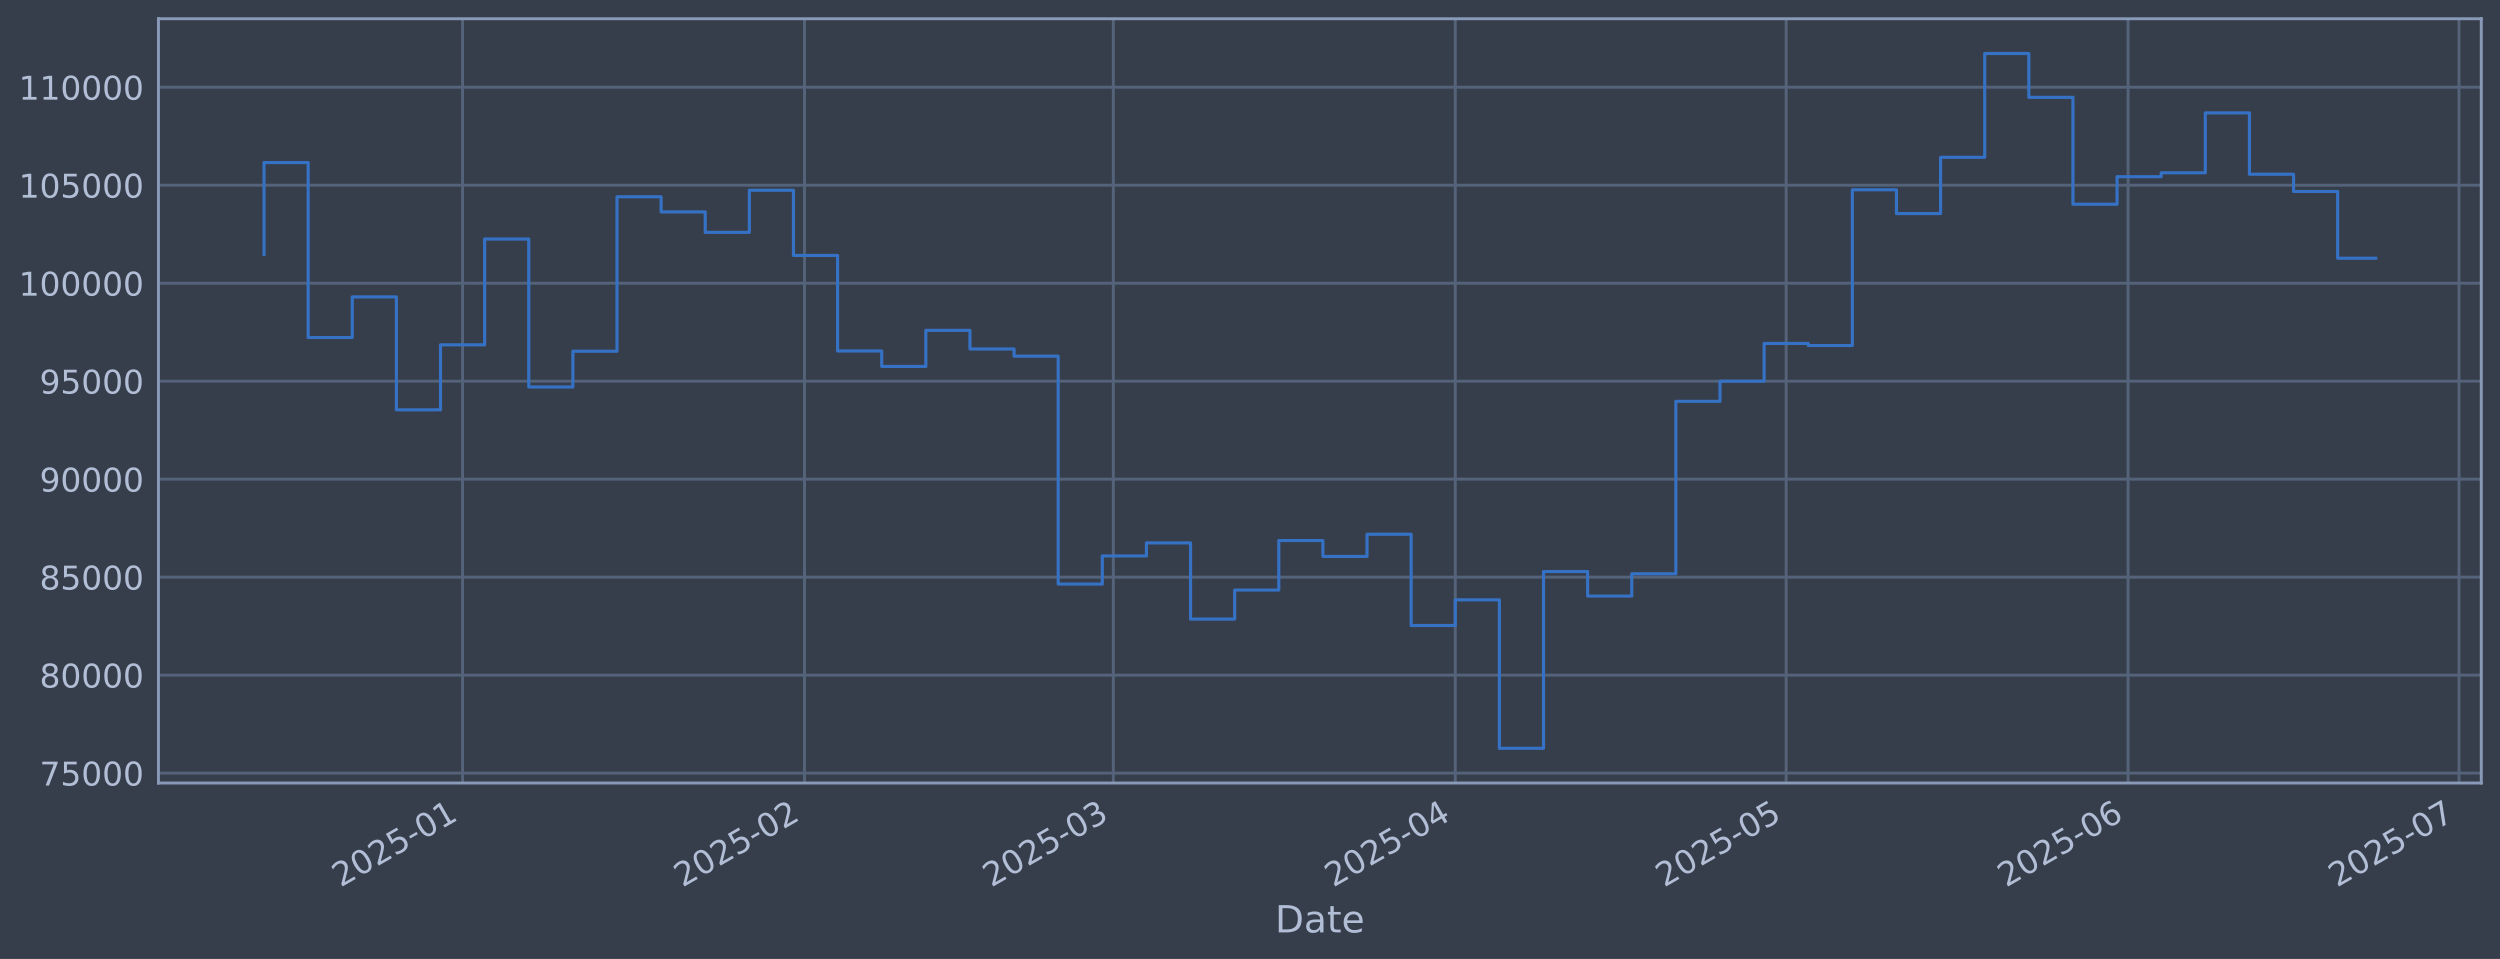
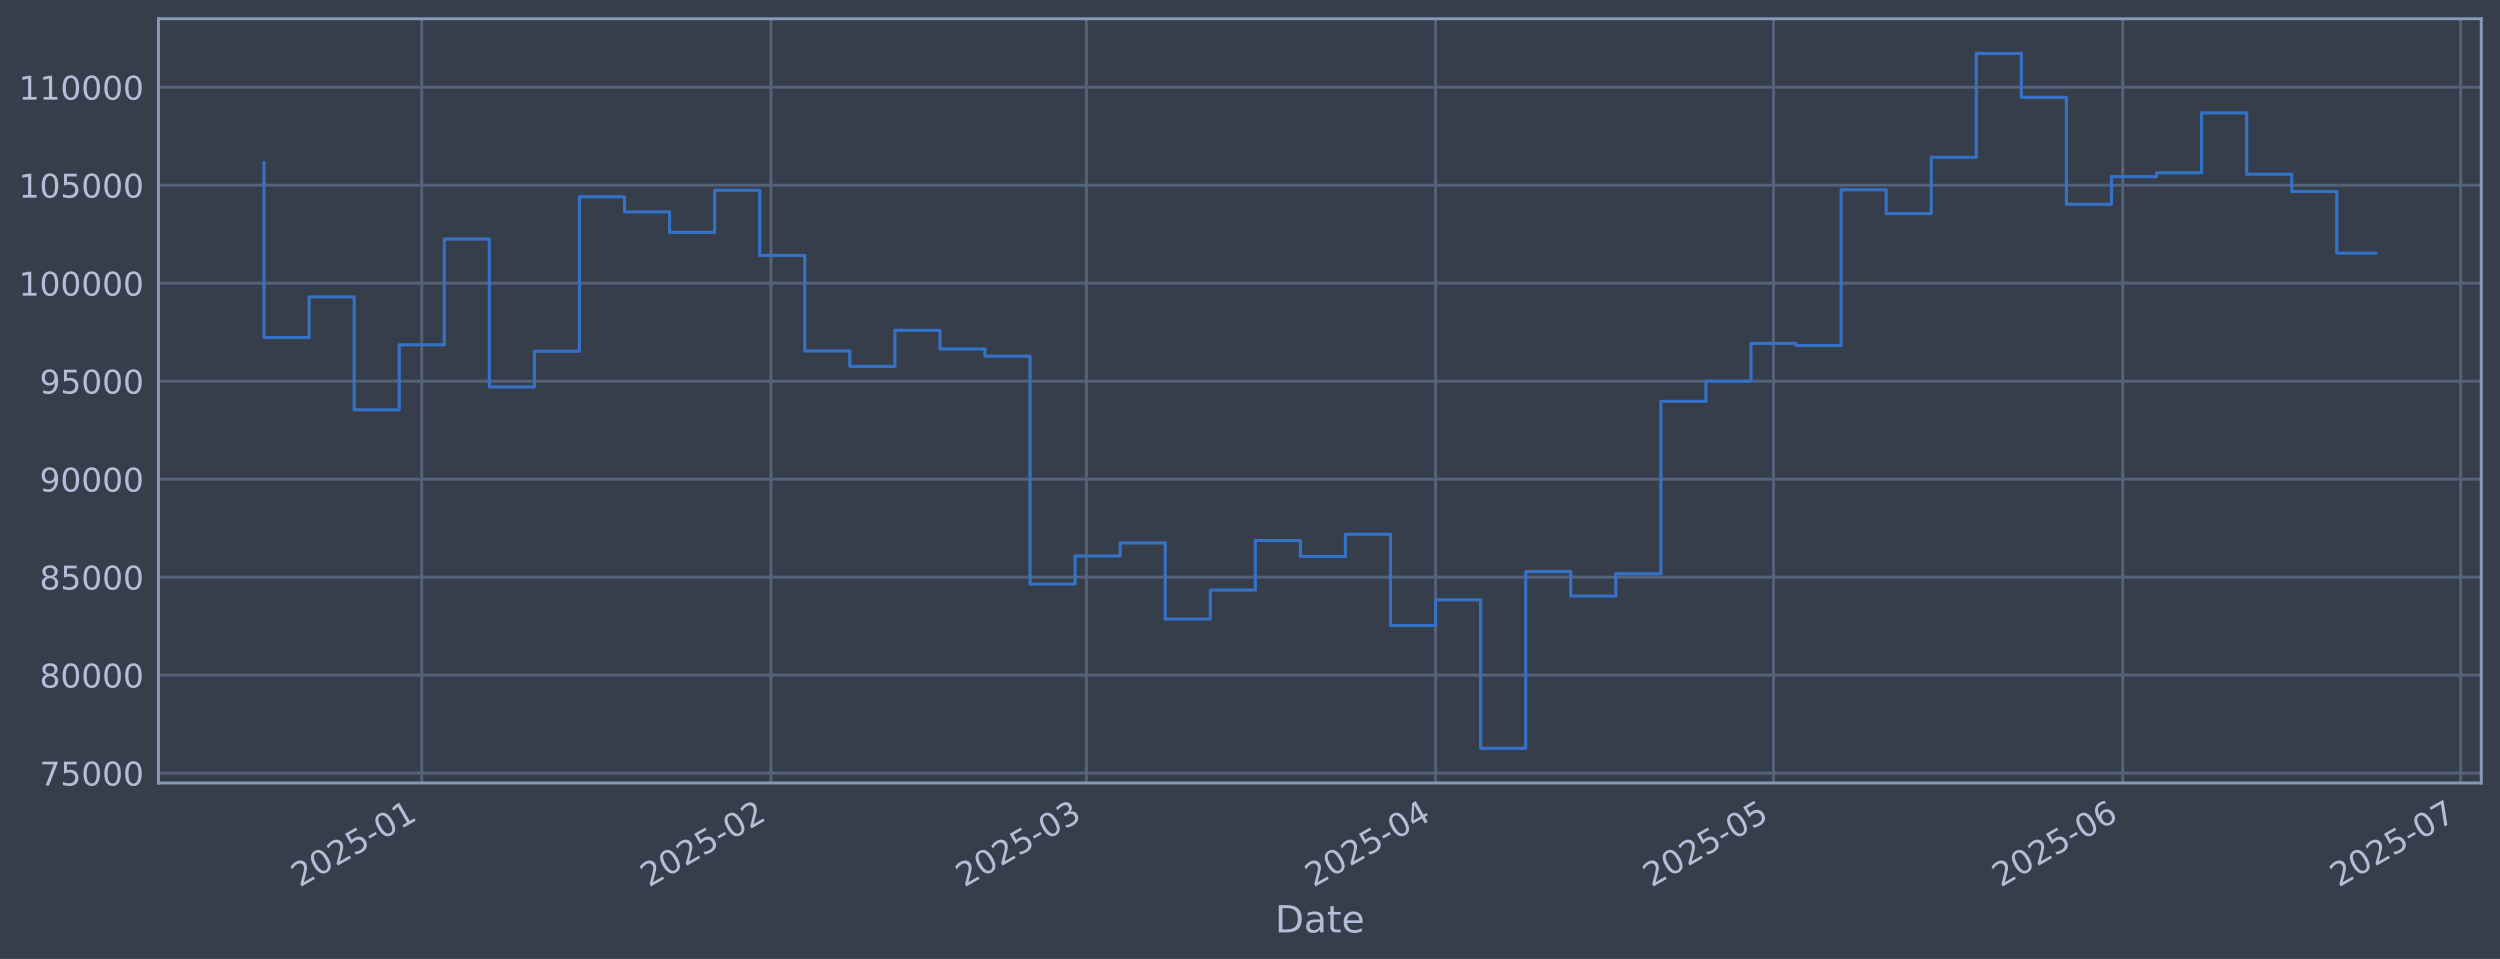
<svg xmlns="http://www.w3.org/2000/svg" xmlns:xlink="http://www.w3.org/1999/xlink" width="960.9pt" height="368.58pt" viewBox="0 0 960.9 368.58" version="1.1">
  <defs>
    <style type="text/css">*{stroke-linejoin: round; stroke-linecap: butt}</style>
  </defs>
  <g id="figure_1">
    <g id="patch_1">
      <path d="M 0 368.58  L 960.9 368.58  L 960.9 0  L 0 0  z " style="fill: #373e4b" />
    </g>
    <g id="axes_1">
      <g id="patch_2">
        <path d="M 60.901 300.96  L 953.701 300.96  L 953.701 7.2  L 60.901 7.2  z " style="fill: #373e4b" />
      </g>
      <g id="matplotlib.axis_1">
        <g id="xtick_1">
          <g id="line2d_1">
-             <path d="M 177.793 300.96  L 177.793 7.2  " clip-path="url(#p40a608d52b)" style="fill: none; stroke: #546379; stroke-width: 1.12; stroke-linecap: square" />
+             <path d="M 162.099 300.96  L 162.099 7.2  " clip-path="url(#pb287f06d43)" style="fill: none; stroke: #546379; stroke-width: 1.12; stroke-linecap: square" />
          </g>
          <g id="line2d_2" />
          <g id="text_1">
-             <g style="fill: #b1bed6" transform="translate(130.8898 341.1745) rotate(-30) scale(0.126 -0.126)">
+             <g style="fill: #b1bed6" transform="translate(115.1959 341.1745) rotate(-30) scale(0.126 -0.126)">
              <defs>
                <path id="DejaVuSans-32" d="M 1228 531  L 3431 531  L 3431 0  L 469 0  L 469 531  Q 828 903 1448 1529  Q 2069 2156 2228 2338  Q 2531 2678 2651 2914  Q 2772 3150 2772 3378  Q 2772 3750 2511 3984  Q 2250 4219 1831 4219  Q 1534 4219 1204 4116  Q 875 4013 500 3803  L 500 4441  Q 881 4594 1212 4672  Q 1544 4750 1819 4750  Q 2544 4750 2975 4387  Q 3406 4025 3406 3419  Q 3406 3131 3298 2873  Q 3191 2616 2906 2266  Q 2828 2175 2409 1742  Q 1991 1309 1228 531  z " transform="scale(0.015625)" />
                <path id="DejaVuSans-30" d="M 2034 4250  Q 1547 4250 1301 3770  Q 1056 3291 1056 2328  Q 1056 1369 1301 889  Q 1547 409 2034 409  Q 2525 409 2770 889  Q 3016 1369 3016 2328  Q 3016 3291 2770 3770  Q 2525 4250 2034 4250  z M 2034 4750  Q 2819 4750 3233 4129  Q 3647 3509 3647 2328  Q 3647 1150 3233 529  Q 2819 -91 2034 -91  Q 1250 -91 836 529  Q 422 1150 422 2328  Q 422 3509 836 4129  Q 1250 4750 2034 4750  z " transform="scale(0.015625)" />
                <path id="DejaVuSans-35" d="M 691 4666  L 3169 4666  L 3169 4134  L 1269 4134  L 1269 2991  Q 1406 3038 1543 3061  Q 1681 3084 1819 3084  Q 2600 3084 3056 2656  Q 3513 2228 3513 1497  Q 3513 744 3044 326  Q 2575 -91 1722 -91  Q 1428 -91 1123 -41  Q 819 9 494 109  L 494 744  Q 775 591 1075 516  Q 1375 441 1709 441  Q 2250 441 2565 725  Q 2881 1009 2881 1497  Q 2881 1984 2565 2268  Q 2250 2553 1709 2553  Q 1456 2553 1204 2497  Q 953 2441 691 2322  L 691 4666  z " transform="scale(0.015625)" />
                <path id="DejaVuSans-2d" d="M 313 2009  L 1997 2009  L 1997 1497  L 313 1497  L 313 2009  z " transform="scale(0.015625)" />
                <path id="DejaVuSans-31" d="M 794 531  L 1825 531  L 1825 4091  L 703 3866  L 703 4441  L 1819 4666  L 2450 4666  L 2450 531  L 3481 531  L 3481 0  L 794 0  L 794 531  z " transform="scale(0.015625)" />
              </defs>
              <use xlink:href="#DejaVuSans-32" />
              <use xlink:href="#DejaVuSans-30" transform="translate(63.62305 0)" />
              <use xlink:href="#DejaVuSans-32" transform="translate(127.2461 0)" />
              <use xlink:href="#DejaVuSans-35" transform="translate(190.8691 0)" />
              <use xlink:href="#DejaVuSans-2d" transform="translate(254.4922 0)" />
              <use xlink:href="#DejaVuSans-30" transform="translate(290.5762 0)" />
              <use xlink:href="#DejaVuSans-31" transform="translate(354.1992 0)" />
            </g>
          </g>
        </g>
        <g id="xtick_2">
          <g id="line2d_3">
-             <path d="M 309.217 300.96  L 309.217 7.2  " clip-path="url(#p40a608d52b)" style="fill: none; stroke: #546379; stroke-width: 1.12; stroke-linecap: square" />
+             <path d="M 296.322 300.96  L 296.322 7.2  " clip-path="url(#pb287f06d43)" style="fill: none; stroke: #546379; stroke-width: 1.12; stroke-linecap: square" />
          </g>
          <g id="line2d_4" />
          <g id="text_2">
-             <g style="fill: #b1bed6" transform="translate(262.314 341.1745) rotate(-30) scale(0.126 -0.126)">
+             <g style="fill: #b1bed6" transform="translate(249.4189 341.1745) rotate(-30) scale(0.126 -0.126)">
              <use xlink:href="#DejaVuSans-32" />
              <use xlink:href="#DejaVuSans-30" transform="translate(63.62305 0)" />
              <use xlink:href="#DejaVuSans-32" transform="translate(127.2461 0)" />
              <use xlink:href="#DejaVuSans-35" transform="translate(190.8691 0)" />
              <use xlink:href="#DejaVuSans-2d" transform="translate(254.4922 0)" />
              <use xlink:href="#DejaVuSans-30" transform="translate(290.5762 0)" />
              <use xlink:href="#DejaVuSans-32" transform="translate(354.1992 0)" />
            </g>
          </g>
        </g>
        <g id="xtick_3">
          <g id="line2d_5">
-             <path d="M 427.923 300.96  L 427.923 7.2  " clip-path="url(#p40a608d52b)" style="fill: none; stroke: #546379; stroke-width: 1.12; stroke-linecap: square" />
+             <path d="M 417.556 300.96  L 417.556 7.2  " clip-path="url(#pb287f06d43)" style="fill: none; stroke: #546379; stroke-width: 1.12; stroke-linecap: square" />
          </g>
          <g id="line2d_6" />
          <g id="text_3">
-             <g style="fill: #b1bed6" transform="translate(381.0196 341.1745) rotate(-30) scale(0.126 -0.126)">
+             <g style="fill: #b1bed6" transform="translate(370.6526 341.1745) rotate(-30) scale(0.126 -0.126)">
              <defs>
                <path id="DejaVuSans-33" d="M 2597 2516  Q 3050 2419 3304 2112  Q 3559 1806 3559 1356  Q 3559 666 3084 287  Q 2609 -91 1734 -91  Q 1441 -91 1130 -33  Q 819 25 488 141  L 488 750  Q 750 597 1062 519  Q 1375 441 1716 441  Q 2309 441 2620 675  Q 2931 909 2931 1356  Q 2931 1769 2642 2001  Q 2353 2234 1838 2234  L 1294 2234  L 1294 2753  L 1863 2753  Q 2328 2753 2575 2939  Q 2822 3125 2822 3475  Q 2822 3834 2567 4026  Q 2313 4219 1838 4219  Q 1578 4219 1281 4162  Q 984 4106 628 3988  L 628 4550  Q 988 4650 1302 4700  Q 1616 4750 1894 4750  Q 2613 4750 3031 4423  Q 3450 4097 3450 3541  Q 3450 3153 3228 2886  Q 3006 2619 2597 2516  z " transform="scale(0.015625)" />
              </defs>
              <use xlink:href="#DejaVuSans-32" />
              <use xlink:href="#DejaVuSans-30" transform="translate(63.62305 0)" />
              <use xlink:href="#DejaVuSans-32" transform="translate(127.2461 0)" />
              <use xlink:href="#DejaVuSans-35" transform="translate(190.8691 0)" />
              <use xlink:href="#DejaVuSans-2d" transform="translate(254.4922 0)" />
              <use xlink:href="#DejaVuSans-30" transform="translate(290.5762 0)" />
              <use xlink:href="#DejaVuSans-33" transform="translate(354.1992 0)" />
            </g>
          </g>
        </g>
        <g id="xtick_4">
          <g id="line2d_7">
-             <path d="M 559.347 300.96  L 559.347 7.2  " clip-path="url(#p40a608d52b)" style="fill: none; stroke: #546379; stroke-width: 1.12; stroke-linecap: square" />
+             <path d="M 551.779 300.96  L 551.779 7.2  " clip-path="url(#pb287f06d43)" style="fill: none; stroke: #546379; stroke-width: 1.12; stroke-linecap: square" />
          </g>
          <g id="line2d_8" />
          <g id="text_4">
-             <g style="fill: #b1bed6" transform="translate(512.4438 341.1745) rotate(-30) scale(0.126 -0.126)">
+             <g style="fill: #b1bed6" transform="translate(504.8756 341.1745) rotate(-30) scale(0.126 -0.126)">
              <defs>
                <path id="DejaVuSans-34" d="M 2419 4116  L 825 1625  L 2419 1625  L 2419 4116  z M 2253 4666  L 3047 4666  L 3047 1625  L 3713 1625  L 3713 1100  L 3047 1100  L 3047 0  L 2419 0  L 2419 1100  L 313 1100  L 313 1709  L 2253 4666  z " transform="scale(0.015625)" />
              </defs>
              <use xlink:href="#DejaVuSans-32" />
              <use xlink:href="#DejaVuSans-30" transform="translate(63.62305 0)" />
              <use xlink:href="#DejaVuSans-32" transform="translate(127.2461 0)" />
              <use xlink:href="#DejaVuSans-35" transform="translate(190.8691 0)" />
              <use xlink:href="#DejaVuSans-2d" transform="translate(254.4922 0)" />
              <use xlink:href="#DejaVuSans-30" transform="translate(290.5762 0)" />
              <use xlink:href="#DejaVuSans-34" transform="translate(354.1992 0)" />
            </g>
          </g>
        </g>
        <g id="xtick_5">
          <g id="line2d_9">
-             <path d="M 686.532 300.96  L 686.532 7.2  " clip-path="url(#p40a608d52b)" style="fill: none; stroke: #546379; stroke-width: 1.12; stroke-linecap: square" />
+             <path d="M 681.672 300.96  L 681.672 7.2  " clip-path="url(#pb287f06d43)" style="fill: none; stroke: #546379; stroke-width: 1.12; stroke-linecap: square" />
          </g>
          <g id="line2d_10" />
          <g id="text_5">
-             <g style="fill: #b1bed6" transform="translate(639.6284 341.1745) rotate(-30) scale(0.126 -0.126)">
+             <g style="fill: #b1bed6" transform="translate(634.7689 341.1745) rotate(-30) scale(0.126 -0.126)">
              <use xlink:href="#DejaVuSans-32" />
              <use xlink:href="#DejaVuSans-30" transform="translate(63.62305 0)" />
              <use xlink:href="#DejaVuSans-32" transform="translate(127.2461 0)" />
              <use xlink:href="#DejaVuSans-35" transform="translate(190.8691 0)" />
              <use xlink:href="#DejaVuSans-2d" transform="translate(254.4922 0)" />
              <use xlink:href="#DejaVuSans-30" transform="translate(290.5762 0)" />
              <use xlink:href="#DejaVuSans-35" transform="translate(354.1992 0)" />
            </g>
          </g>
        </g>
        <g id="xtick_6">
          <g id="line2d_11">
-             <path d="M 817.956 300.96  L 817.956 7.2  " clip-path="url(#p40a608d52b)" style="fill: none; stroke: #546379; stroke-width: 1.12; stroke-linecap: square" />
+             <path d="M 815.895 300.96  L 815.895 7.2  " clip-path="url(#pb287f06d43)" style="fill: none; stroke: #546379; stroke-width: 1.12; stroke-linecap: square" />
          </g>
          <g id="line2d_12" />
          <g id="text_6">
-             <g style="fill: #b1bed6" transform="translate(771.0525 341.1745) rotate(-30) scale(0.126 -0.126)">
+             <g style="fill: #b1bed6" transform="translate(768.9919 341.1745) rotate(-30) scale(0.126 -0.126)">
              <defs>
                <path id="DejaVuSans-36" d="M 2113 2584  Q 1688 2584 1439 2293  Q 1191 2003 1191 1497  Q 1191 994 1439 701  Q 1688 409 2113 409  Q 2538 409 2786 701  Q 3034 994 3034 1497  Q 3034 2003 2786 2293  Q 2538 2584 2113 2584  z M 3366 4563  L 3366 3988  Q 3128 4100 2886 4159  Q 2644 4219 2406 4219  Q 1781 4219 1451 3797  Q 1122 3375 1075 2522  Q 1259 2794 1537 2939  Q 1816 3084 2150 3084  Q 2853 3084 3261 2657  Q 3669 2231 3669 1497  Q 3669 778 3244 343  Q 2819 -91 2113 -91  Q 1303 -91 875 529  Q 447 1150 447 2328  Q 447 3434 972 4092  Q 1497 4750 2381 4750  Q 2619 4750 2861 4703  Q 3103 4656 3366 4563  z " transform="scale(0.015625)" />
              </defs>
              <use xlink:href="#DejaVuSans-32" />
              <use xlink:href="#DejaVuSans-30" transform="translate(63.62305 0)" />
              <use xlink:href="#DejaVuSans-32" transform="translate(127.2461 0)" />
              <use xlink:href="#DejaVuSans-35" transform="translate(190.8691 0)" />
              <use xlink:href="#DejaVuSans-2d" transform="translate(254.4922 0)" />
              <use xlink:href="#DejaVuSans-30" transform="translate(290.5762 0)" />
              <use xlink:href="#DejaVuSans-36" transform="translate(354.1992 0)" />
            </g>
          </g>
        </g>
        <g id="xtick_7">
          <g id="line2d_13">
-             <path d="M 945.14 300.96  L 945.14 7.2  " clip-path="url(#p40a608d52b)" style="fill: none; stroke: #546379; stroke-width: 1.12; stroke-linecap: square" />
+             <path d="M 945.788 300.96  L 945.788 7.2  " clip-path="url(#pb287f06d43)" style="fill: none; stroke: #546379; stroke-width: 1.12; stroke-linecap: square" />
          </g>
          <g id="line2d_14" />
          <g id="text_7">
-             <g style="fill: #b1bed6" transform="translate(898.2372 341.1745) rotate(-30) scale(0.126 -0.126)">
+             <g style="fill: #b1bed6" transform="translate(898.8851 341.1745) rotate(-30) scale(0.126 -0.126)">
              <defs>
                <path id="DejaVuSans-37" d="M 525 4666  L 3525 4666  L 3525 4397  L 1831 0  L 1172 0  L 2766 4134  L 525 4134  L 525 4666  z " transform="scale(0.015625)" />
              </defs>
              <use xlink:href="#DejaVuSans-32" />
              <use xlink:href="#DejaVuSans-30" transform="translate(63.62305 0)" />
              <use xlink:href="#DejaVuSans-32" transform="translate(127.2461 0)" />
              <use xlink:href="#DejaVuSans-35" transform="translate(190.8691 0)" />
              <use xlink:href="#DejaVuSans-2d" transform="translate(254.4922 0)" />
              <use xlink:href="#DejaVuSans-30" transform="translate(290.5762 0)" />
              <use xlink:href="#DejaVuSans-37" transform="translate(354.1992 0)" />
            </g>
          </g>
        </g>
        <g id="text_8">
          <g style="fill: #b1bed6" transform="translate(490.0914 358.3856) scale(0.144 -0.144)">
            <defs>
              <path id="DejaVuSans-44" d="M 1259 4147  L 1259 519  L 2022 519  Q 2988 519 3436 956  Q 3884 1394 3884 2338  Q 3884 3275 3436 3711  Q 2988 4147 2022 4147  L 1259 4147  z M 628 4666  L 1925 4666  Q 3281 4666 3915 4102  Q 4550 3538 4550 2338  Q 4550 1131 3912 565  Q 3275 0 1925 0  L 628 0  L 628 4666  z " transform="scale(0.015625)" />
              <path id="DejaVuSans-61" d="M 2194 1759  Q 1497 1759 1228 1600  Q 959 1441 959 1056  Q 959 750 1161 570  Q 1363 391 1709 391  Q 2188 391 2477 730  Q 2766 1069 2766 1631  L 2766 1759  L 2194 1759  z M 3341 1997  L 3341 0  L 2766 0  L 2766 531  Q 2569 213 2275 61  Q 1981 -91 1556 -91  Q 1019 -91 701 211  Q 384 513 384 1019  Q 384 1609 779 1909  Q 1175 2209 1959 2209  L 2766 2209  L 2766 2266  Q 2766 2663 2505 2880  Q 2244 3097 1772 3097  Q 1472 3097 1187 3025  Q 903 2953 641 2809  L 641 3341  Q 956 3463 1253 3523  Q 1550 3584 1831 3584  Q 2591 3584 2966 3190  Q 3341 2797 3341 1997  z " transform="scale(0.015625)" />
              <path id="DejaVuSans-74" d="M 1172 4494  L 1172 3500  L 2356 3500  L 2356 3053  L 1172 3053  L 1172 1153  Q 1172 725 1289 603  Q 1406 481 1766 481  L 2356 481  L 2356 0  L 1766 0  Q 1100 0 847 248  Q 594 497 594 1153  L 594 3053  L 172 3053  L 172 3500  L 594 3500  L 594 4494  L 1172 4494  z " transform="scale(0.015625)" />
              <path id="DejaVuSans-65" d="M 3597 1894  L 3597 1613  L 953 1613  Q 991 1019 1311 708  Q 1631 397 2203 397  Q 2534 397 2845 478  Q 3156 559 3463 722  L 3463 178  Q 3153 47 2828 -22  Q 2503 -91 2169 -91  Q 1331 -91 842 396  Q 353 884 353 1716  Q 353 2575 817 3079  Q 1281 3584 2069 3584  Q 2775 3584 3186 3129  Q 3597 2675 3597 1894  z M 3022 2063  Q 3016 2534 2758 2815  Q 2500 3097 2075 3097  Q 1594 3097 1305 2825  Q 1016 2553 972 2059  L 3022 2063  z " transform="scale(0.015625)" />
            </defs>
            <use xlink:href="#DejaVuSans-44" />
            <use xlink:href="#DejaVuSans-61" transform="translate(77.00195 0)" />
            <use xlink:href="#DejaVuSans-74" transform="translate(138.2812 0)" />
            <use xlink:href="#DejaVuSans-65" transform="translate(177.4902 0)" />
          </g>
        </g>
      </g>
      <g id="matplotlib.axis_2">
        <g id="ytick_1">
          <g id="line2d_15">
-             <path d="M 60.901 297.147  L 953.701 297.147  " clip-path="url(#p40a608d52b)" style="fill: none; stroke: #546379; stroke-width: 1.12; stroke-linecap: square" />
+             <path d="M 60.901 297.147  L 953.701 297.147  " clip-path="url(#pb287f06d43)" style="fill: none; stroke: #546379; stroke-width: 1.12; stroke-linecap: square" />
          </g>
          <g id="line2d_16" />
          <g id="text_9">
            <g style="fill: #b1bed6" transform="translate(15.21675 301.9342) scale(0.126 -0.126)">
              <use xlink:href="#DejaVuSans-37" />
              <use xlink:href="#DejaVuSans-35" transform="translate(63.62305 0)" />
              <use xlink:href="#DejaVuSans-30" transform="translate(127.2461 0)" />
              <use xlink:href="#DejaVuSans-30" transform="translate(190.8691 0)" />
              <use xlink:href="#DejaVuSans-30" transform="translate(254.4922 0)" />
            </g>
          </g>
        </g>
        <g id="ytick_2">
          <g id="line2d_17">
-             <path d="M 60.901 259.487  L 953.701 259.487  " clip-path="url(#p40a608d52b)" style="fill: none; stroke: #546379; stroke-width: 1.12; stroke-linecap: square" />
+             <path d="M 60.901 259.487  L 953.701 259.487  " clip-path="url(#pb287f06d43)" style="fill: none; stroke: #546379; stroke-width: 1.12; stroke-linecap: square" />
          </g>
          <g id="line2d_18" />
          <g id="text_10">
            <g style="fill: #b1bed6" transform="translate(15.21675 264.2738) scale(0.126 -0.126)">
              <defs>
                <path id="DejaVuSans-38" d="M 2034 2216  Q 1584 2216 1326 1975  Q 1069 1734 1069 1313  Q 1069 891 1326 650  Q 1584 409 2034 409  Q 2484 409 2743 651  Q 3003 894 3003 1313  Q 3003 1734 2745 1975  Q 2488 2216 2034 2216  z M 1403 2484  Q 997 2584 770 2862  Q 544 3141 544 3541  Q 544 4100 942 4425  Q 1341 4750 2034 4750  Q 2731 4750 3128 4425  Q 3525 4100 3525 3541  Q 3525 3141 3298 2862  Q 3072 2584 2669 2484  Q 3125 2378 3379 2068  Q 3634 1759 3634 1313  Q 3634 634 3220 271  Q 2806 -91 2034 -91  Q 1263 -91 848 271  Q 434 634 434 1313  Q 434 1759 690 2068  Q 947 2378 1403 2484  z M 1172 3481  Q 1172 3119 1398 2916  Q 1625 2713 2034 2713  Q 2441 2713 2670 2916  Q 2900 3119 2900 3481  Q 2900 3844 2670 4047  Q 2441 4250 2034 4250  Q 1625 4250 1398 4047  Q 1172 3844 1172 3481  z " transform="scale(0.015625)" />
              </defs>
              <use xlink:href="#DejaVuSans-38" />
              <use xlink:href="#DejaVuSans-30" transform="translate(63.62305 0)" />
              <use xlink:href="#DejaVuSans-30" transform="translate(127.2461 0)" />
              <use xlink:href="#DejaVuSans-30" transform="translate(190.8691 0)" />
              <use xlink:href="#DejaVuSans-30" transform="translate(254.4922 0)" />
            </g>
          </g>
        </g>
        <g id="ytick_3">
          <g id="line2d_19">
-             <path d="M 60.901 221.826  L 953.701 221.826  " clip-path="url(#p40a608d52b)" style="fill: none; stroke: #546379; stroke-width: 1.12; stroke-linecap: square" />
+             <path d="M 60.901 221.826  L 953.701 221.826  " clip-path="url(#pb287f06d43)" style="fill: none; stroke: #546379; stroke-width: 1.12; stroke-linecap: square" />
          </g>
          <g id="line2d_20" />
          <g id="text_11">
            <g style="fill: #b1bed6" transform="translate(15.21675 226.6134) scale(0.126 -0.126)">
              <use xlink:href="#DejaVuSans-38" />
              <use xlink:href="#DejaVuSans-35" transform="translate(63.62305 0)" />
              <use xlink:href="#DejaVuSans-30" transform="translate(127.2461 0)" />
              <use xlink:href="#DejaVuSans-30" transform="translate(190.8691 0)" />
              <use xlink:href="#DejaVuSans-30" transform="translate(254.4922 0)" />
            </g>
          </g>
        </g>
        <g id="ytick_4">
          <g id="line2d_21">
-             <path d="M 60.901 184.166  L 953.701 184.166  " clip-path="url(#p40a608d52b)" style="fill: none; stroke: #546379; stroke-width: 1.12; stroke-linecap: square" />
+             <path d="M 60.901 184.166  L 953.701 184.166  " clip-path="url(#pb287f06d43)" style="fill: none; stroke: #546379; stroke-width: 1.12; stroke-linecap: square" />
          </g>
          <g id="line2d_22" />
          <g id="text_12">
            <g style="fill: #b1bed6" transform="translate(15.21675 188.953) scale(0.126 -0.126)">
              <defs>
                <path id="DejaVuSans-39" d="M 703 97  L 703 672  Q 941 559 1184 500  Q 1428 441 1663 441  Q 2288 441 2617 861  Q 2947 1281 2994 2138  Q 2813 1869 2534 1725  Q 2256 1581 1919 1581  Q 1219 1581 811 2004  Q 403 2428 403 3163  Q 403 3881 828 4315  Q 1253 4750 1959 4750  Q 2769 4750 3195 4129  Q 3622 3509 3622 2328  Q 3622 1225 3098 567  Q 2575 -91 1691 -91  Q 1453 -91 1209 -44  Q 966 3 703 97  z M 1959 2075  Q 2384 2075 2632 2365  Q 2881 2656 2881 3163  Q 2881 3666 2632 3958  Q 2384 4250 1959 4250  Q 1534 4250 1286 3958  Q 1038 3666 1038 3163  Q 1038 2656 1286 2365  Q 1534 2075 1959 2075  z " transform="scale(0.015625)" />
              </defs>
              <use xlink:href="#DejaVuSans-39" />
              <use xlink:href="#DejaVuSans-30" transform="translate(63.62305 0)" />
              <use xlink:href="#DejaVuSans-30" transform="translate(127.2461 0)" />
              <use xlink:href="#DejaVuSans-30" transform="translate(190.8691 0)" />
              <use xlink:href="#DejaVuSans-30" transform="translate(254.4922 0)" />
            </g>
          </g>
        </g>
        <g id="ytick_5">
          <g id="line2d_23">
-             <path d="M 60.901 146.506  L 953.701 146.506  " clip-path="url(#p40a608d52b)" style="fill: none; stroke: #546379; stroke-width: 1.12; stroke-linecap: square" />
+             <path d="M 60.901 146.506  L 953.701 146.506  " clip-path="url(#pb287f06d43)" style="fill: none; stroke: #546379; stroke-width: 1.12; stroke-linecap: square" />
          </g>
          <g id="line2d_24" />
          <g id="text_13">
            <g style="fill: #b1bed6" transform="translate(15.21675 151.2926) scale(0.126 -0.126)">
              <use xlink:href="#DejaVuSans-39" />
              <use xlink:href="#DejaVuSans-35" transform="translate(63.62305 0)" />
              <use xlink:href="#DejaVuSans-30" transform="translate(127.2461 0)" />
              <use xlink:href="#DejaVuSans-30" transform="translate(190.8691 0)" />
              <use xlink:href="#DejaVuSans-30" transform="translate(254.4922 0)" />
            </g>
          </g>
        </g>
        <g id="ytick_6">
          <g id="line2d_25">
-             <path d="M 60.901 108.845  L 953.701 108.845  " clip-path="url(#p40a608d52b)" style="fill: none; stroke: #546379; stroke-width: 1.12; stroke-linecap: square" />
+             <path d="M 60.901 108.845  L 953.701 108.845  " clip-path="url(#pb287f06d43)" style="fill: none; stroke: #546379; stroke-width: 1.12; stroke-linecap: square" />
          </g>
          <g id="line2d_26" />
          <g id="text_14">
            <g style="fill: #b1bed6" transform="translate(7.2 113.6322) scale(0.126 -0.126)">
              <use xlink:href="#DejaVuSans-31" />
              <use xlink:href="#DejaVuSans-30" transform="translate(63.62305 0)" />
              <use xlink:href="#DejaVuSans-30" transform="translate(127.2461 0)" />
              <use xlink:href="#DejaVuSans-30" transform="translate(190.8691 0)" />
              <use xlink:href="#DejaVuSans-30" transform="translate(254.4922 0)" />
              <use xlink:href="#DejaVuSans-30" transform="translate(318.1152 0)" />
            </g>
          </g>
        </g>
        <g id="ytick_7">
          <g id="line2d_27">
-             <path d="M 60.901 71.185  L 953.701 71.185  " clip-path="url(#p40a608d52b)" style="fill: none; stroke: #546379; stroke-width: 1.12; stroke-linecap: square" />
+             <path d="M 60.901 71.185  L 953.701 71.185  " clip-path="url(#pb287f06d43)" style="fill: none; stroke: #546379; stroke-width: 1.12; stroke-linecap: square" />
          </g>
          <g id="line2d_28" />
          <g id="text_15">
            <g style="fill: #b1bed6" transform="translate(7.2 75.97181) scale(0.126 -0.126)">
              <use xlink:href="#DejaVuSans-31" />
              <use xlink:href="#DejaVuSans-30" transform="translate(63.62305 0)" />
              <use xlink:href="#DejaVuSans-35" transform="translate(127.2461 0)" />
              <use xlink:href="#DejaVuSans-30" transform="translate(190.8691 0)" />
              <use xlink:href="#DejaVuSans-30" transform="translate(254.4922 0)" />
              <use xlink:href="#DejaVuSans-30" transform="translate(318.1152 0)" />
            </g>
          </g>
        </g>
        <g id="ytick_8">
          <g id="line2d_29">
-             <path d="M 60.901 33.524  L 953.701 33.524  " clip-path="url(#p40a608d52b)" style="fill: none; stroke: #546379; stroke-width: 1.12; stroke-linecap: square" />
+             <path d="M 60.901 33.524  L 953.701 33.524  " clip-path="url(#pb287f06d43)" style="fill: none; stroke: #546379; stroke-width: 1.12; stroke-linecap: square" />
          </g>
          <g id="line2d_30" />
          <g id="text_16">
            <g style="fill: #b1bed6" transform="translate(7.2 38.31141) scale(0.126 -0.126)">
              <use xlink:href="#DejaVuSans-31" />
              <use xlink:href="#DejaVuSans-31" transform="translate(63.62305 0)" />
              <use xlink:href="#DejaVuSans-30" transform="translate(127.2461 0)" />
              <use xlink:href="#DejaVuSans-30" transform="translate(190.8691 0)" />
              <use xlink:href="#DejaVuSans-30" transform="translate(254.4922 0)" />
              <use xlink:href="#DejaVuSans-30" transform="translate(318.1152 0)" />
            </g>
          </g>
        </g>
      </g>
      <g id="line2d_31">
-         <path d="M 101.482 97.792  L 101.482 62.478  L 118.44 62.478  L 118.44 129.735  L 135.398 129.735  L 135.398 114.117  L 152.356 114.117  L 152.356 157.529  L 169.314 157.529  L 169.314 132.544  L 186.272 132.544  L 186.272 91.873  L 203.23 91.873  L 203.23 148.745  L 220.188 148.745  L 220.188 135.003  L 237.146 135.003  L 237.146 75.637  L 254.104 75.637  L 254.104 81.451  L 271.062 81.451  L 271.062 89.317  L 288.02 89.317  L 288.02 73.113  L 304.978 73.113  L 304.978 98.189  L 321.936 98.189  L 321.936 134.901  L 338.894 134.901  L 338.894 140.841  L 355.852 140.841  L 355.852 126.97  L 372.81 126.97  L 372.81 134.132  L 389.768 134.132  L 389.768 136.904  L 406.725 136.904  L 406.725 224.494  L 423.683 224.494  L 423.683 213.678  L 440.641 213.678  L 440.641 208.679  L 457.599 208.679  L 457.599 237.95  L 474.557 237.95  L 474.557 226.8  L 491.515 226.8  L 491.515 207.76  L 508.473 207.76  L 508.473 213.864  L 525.431 213.864  L 525.431 205.348  L 542.389 205.348  L 542.389 240.422  L 559.347 240.422  L 559.347 230.548  L 576.305 230.548  L 576.305 287.607  L 593.263 287.607  L 593.263 219.693  L 610.221 219.693  L 610.221 229.105  L 627.179 229.105  L 627.179 220.526  L 644.137 220.526  L 644.137 154.258  L 661.095 154.258  L 661.095 146.519  L 678.053 146.519  L 678.053 131.991  L 695.011 131.991  L 695.011 132.809  L 711.969 132.809  L 711.969 72.945  L 728.927 72.945  L 728.927 82.09  L 745.885 82.09  L 745.885 60.453  L 762.842 60.453  L 762.842 20.553  L 779.8 20.553  L 779.8 37.431  L 796.758 37.431  L 796.758 78.508  L 813.716 78.508  L 813.716 67.912  L 830.674 67.912  L 830.674 66.417  L 847.632 66.417  L 847.632 43.403  L 864.59 43.403  L 864.59 66.977  L 881.548 66.977  L 881.548 73.593  L 898.506 73.593  L 898.506 99.26  L 913.119 99.26  " clip-path="url(#p40a608d52b)" style="fill: none; stroke: #3572c6; stroke-width: 1.2; stroke-linecap: square" />
+         <path d="M 101.482 62.478  L 101.482 129.735  L 118.801 129.735  L 118.801 114.117  L 136.121 114.117  L 136.121 157.529  L 153.44 157.529  L 153.44 132.544  L 170.759 132.544  L 170.759 91.873  L 188.078 91.873  L 188.078 148.745  L 205.397 148.745  L 205.397 135.003  L 222.716 135.003  L 222.716 75.637  L 240.035 75.637  L 240.035 81.451  L 257.354 81.451  L 257.354 89.317  L 274.673 89.317  L 274.673 73.113  L 291.992 73.113  L 291.992 98.189  L 309.312 98.189  L 309.312 134.901  L 326.631 134.901  L 326.631 140.841  L 343.95 140.841  L 343.95 126.97  L 361.269 126.97  L 361.269 134.132  L 378.588 134.132  L 378.588 136.904  L 395.907 136.904  L 395.907 224.494  L 413.226 224.494  L 413.226 213.678  L 430.545 213.678  L 430.545 208.679  L 447.864 208.679  L 447.864 237.95  L 465.183 237.95  L 465.183 226.8  L 482.503 226.8  L 482.503 207.76  L 499.822 207.76  L 499.822 213.864  L 517.141 213.864  L 517.141 205.348  L 534.46 205.348  L 534.46 240.422  L 551.779 240.422  L 551.779 230.548  L 569.098 230.548  L 569.098 287.607  L 586.417 287.607  L 586.417 219.693  L 603.736 219.693  L 603.736 229.105  L 621.055 229.105  L 621.055 220.526  L 638.374 220.526  L 638.374 154.258  L 655.693 154.258  L 655.693 146.519  L 673.013 146.519  L 673.013 131.991  L 690.332 131.991  L 690.332 132.809  L 707.651 132.809  L 707.651 72.945  L 724.97 72.945  L 724.97 82.09  L 742.289 82.09  L 742.289 60.453  L 759.608 60.453  L 759.608 20.553  L 776.927 20.553  L 776.927 37.431  L 794.246 37.431  L 794.246 78.508  L 811.565 78.508  L 811.565 67.912  L 828.884 67.912  L 828.884 66.417  L 846.204 66.417  L 846.204 43.403  L 863.523 43.403  L 863.523 66.977  L 880.842 66.977  L 880.842 73.593  L 898.161 73.593  L 898.161 97.303  L 913.119 97.303  " clip-path="url(#pb287f06d43)" style="fill: none; stroke: #3572c6; stroke-width: 1.2; stroke-linecap: square" />
      </g>
      <g id="patch_3">
        <path d="M 60.901 300.96  L 60.901 7.2  " style="fill: none; stroke: #899ab8; stroke-width: 1.12; stroke-linejoin: miter; stroke-linecap: square" />
      </g>
      <g id="patch_4">
        <path d="M 953.701 300.96  L 953.701 7.2  " style="fill: none; stroke: #899ab8; stroke-width: 1.12; stroke-linejoin: miter; stroke-linecap: square" />
      </g>
      <g id="patch_5">
        <path d="M 60.901 300.96  L 953.701 300.96  " style="fill: none; stroke: #899ab8; stroke-width: 1.12; stroke-linejoin: miter; stroke-linecap: square" />
      </g>
      <g id="patch_6">
        <path d="M 60.901 7.2  L 953.701 7.2  " style="fill: none; stroke: #899ab8; stroke-width: 1.12; stroke-linejoin: miter; stroke-linecap: square" />
      </g>
    </g>
  </g>
  <defs>
-     <clipPath id="p40a608d52b">
+     <clipPath id="pb287f06d43">
      <rect x="60.901" y="7.2" width="892.8" height="293.76" />
    </clipPath>
  </defs>
</svg>
